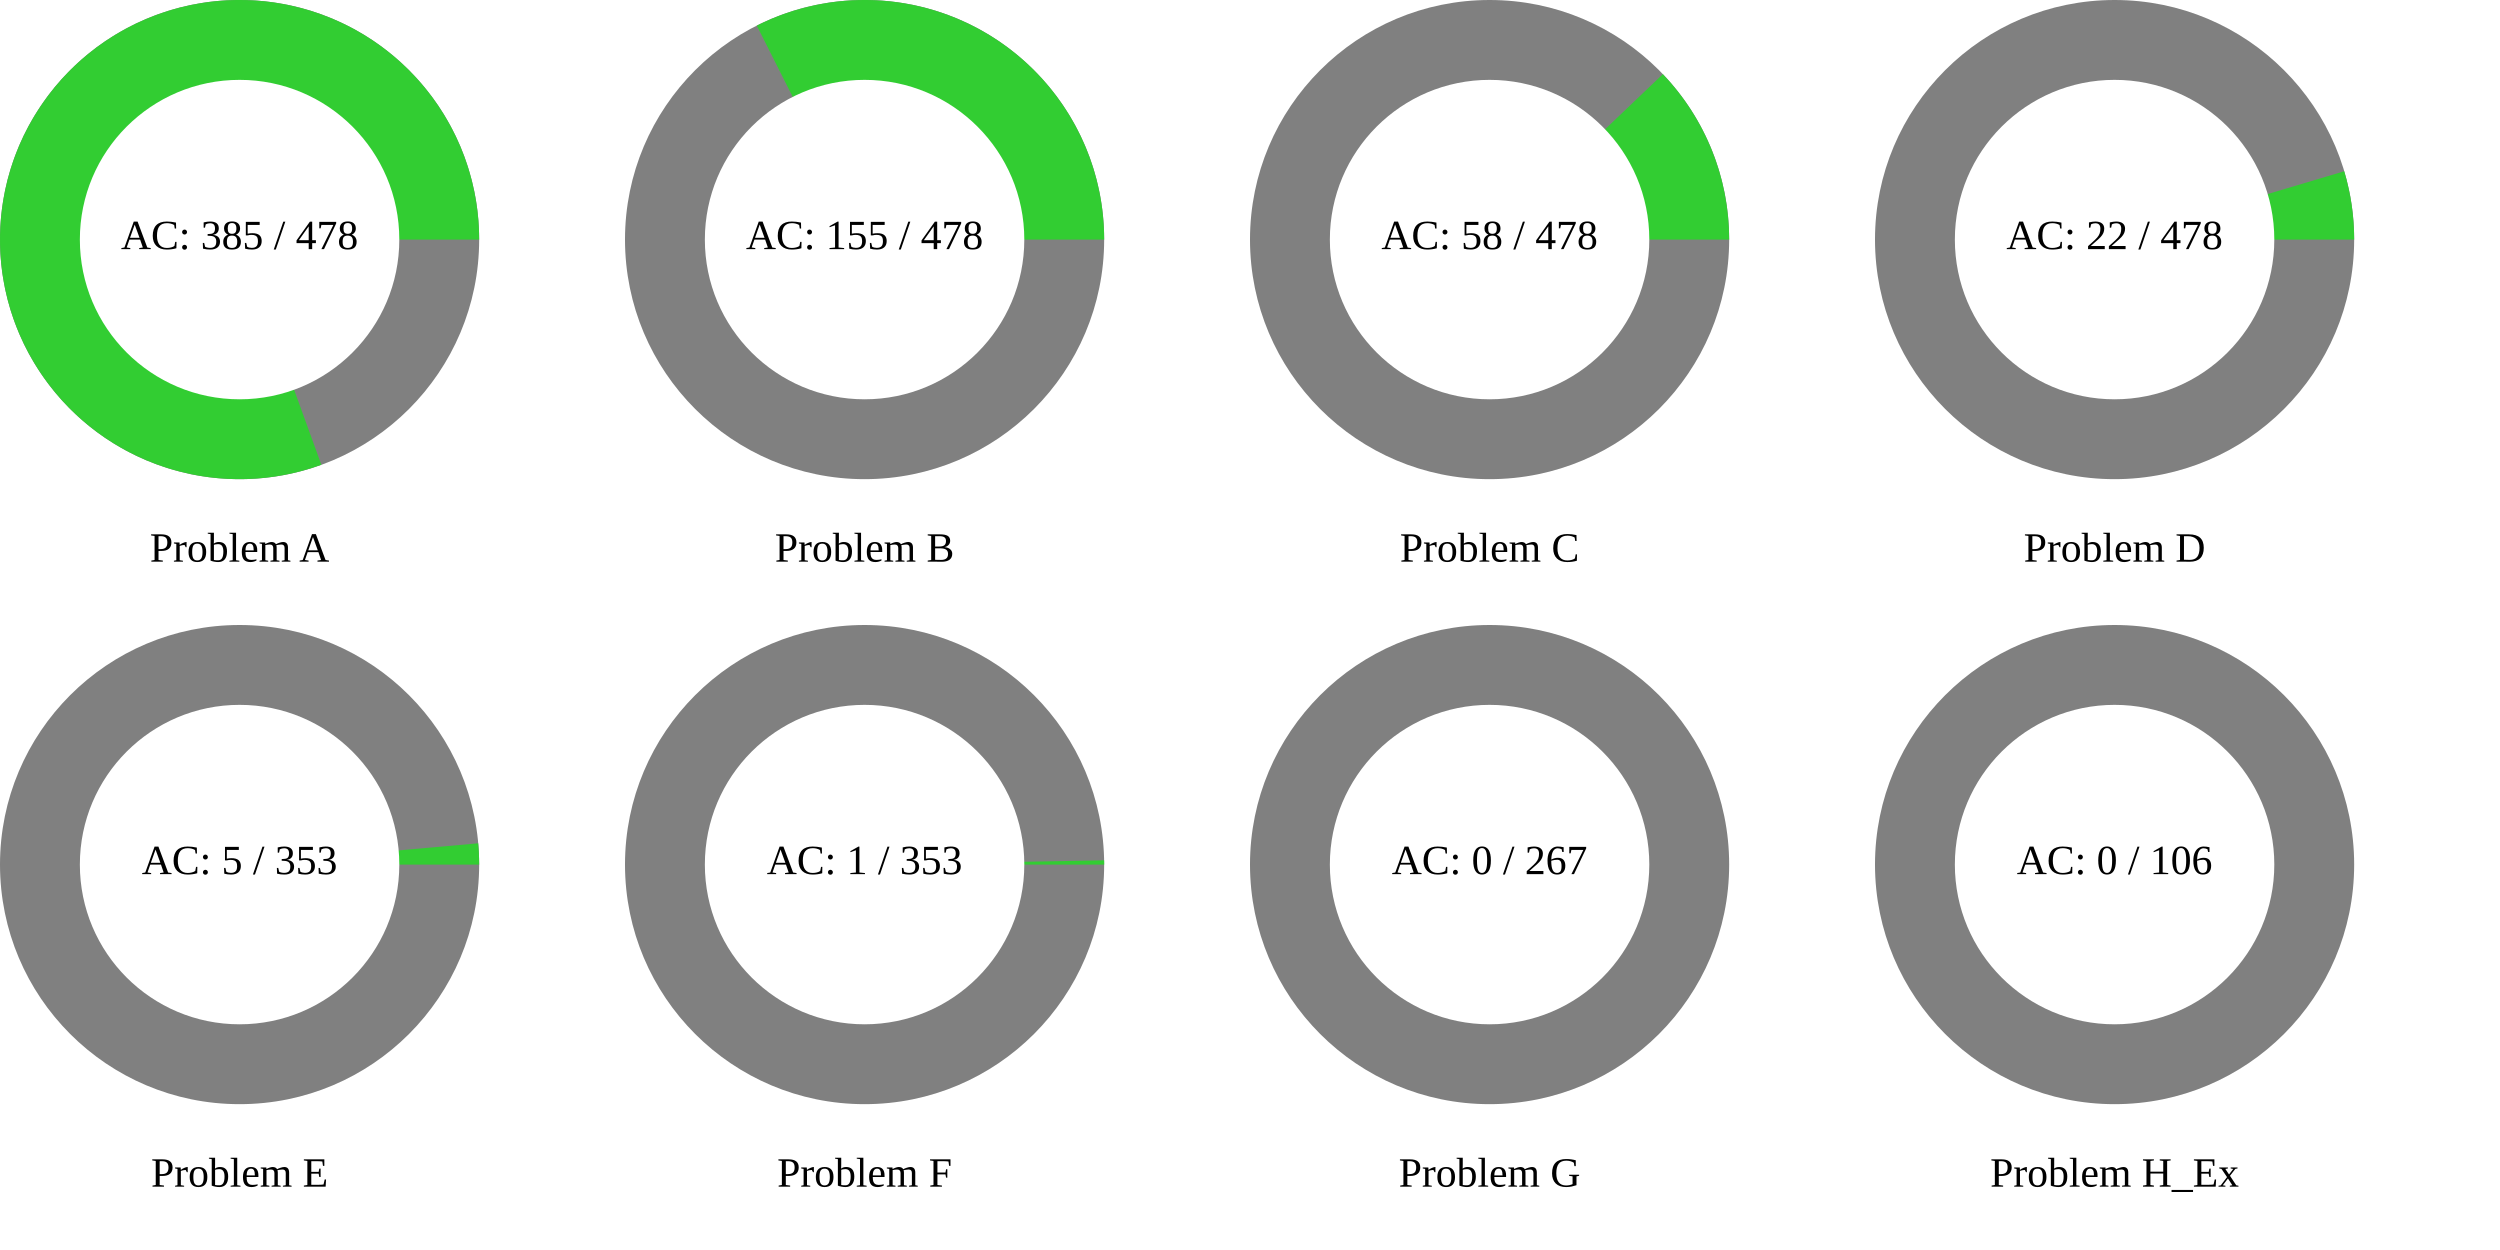
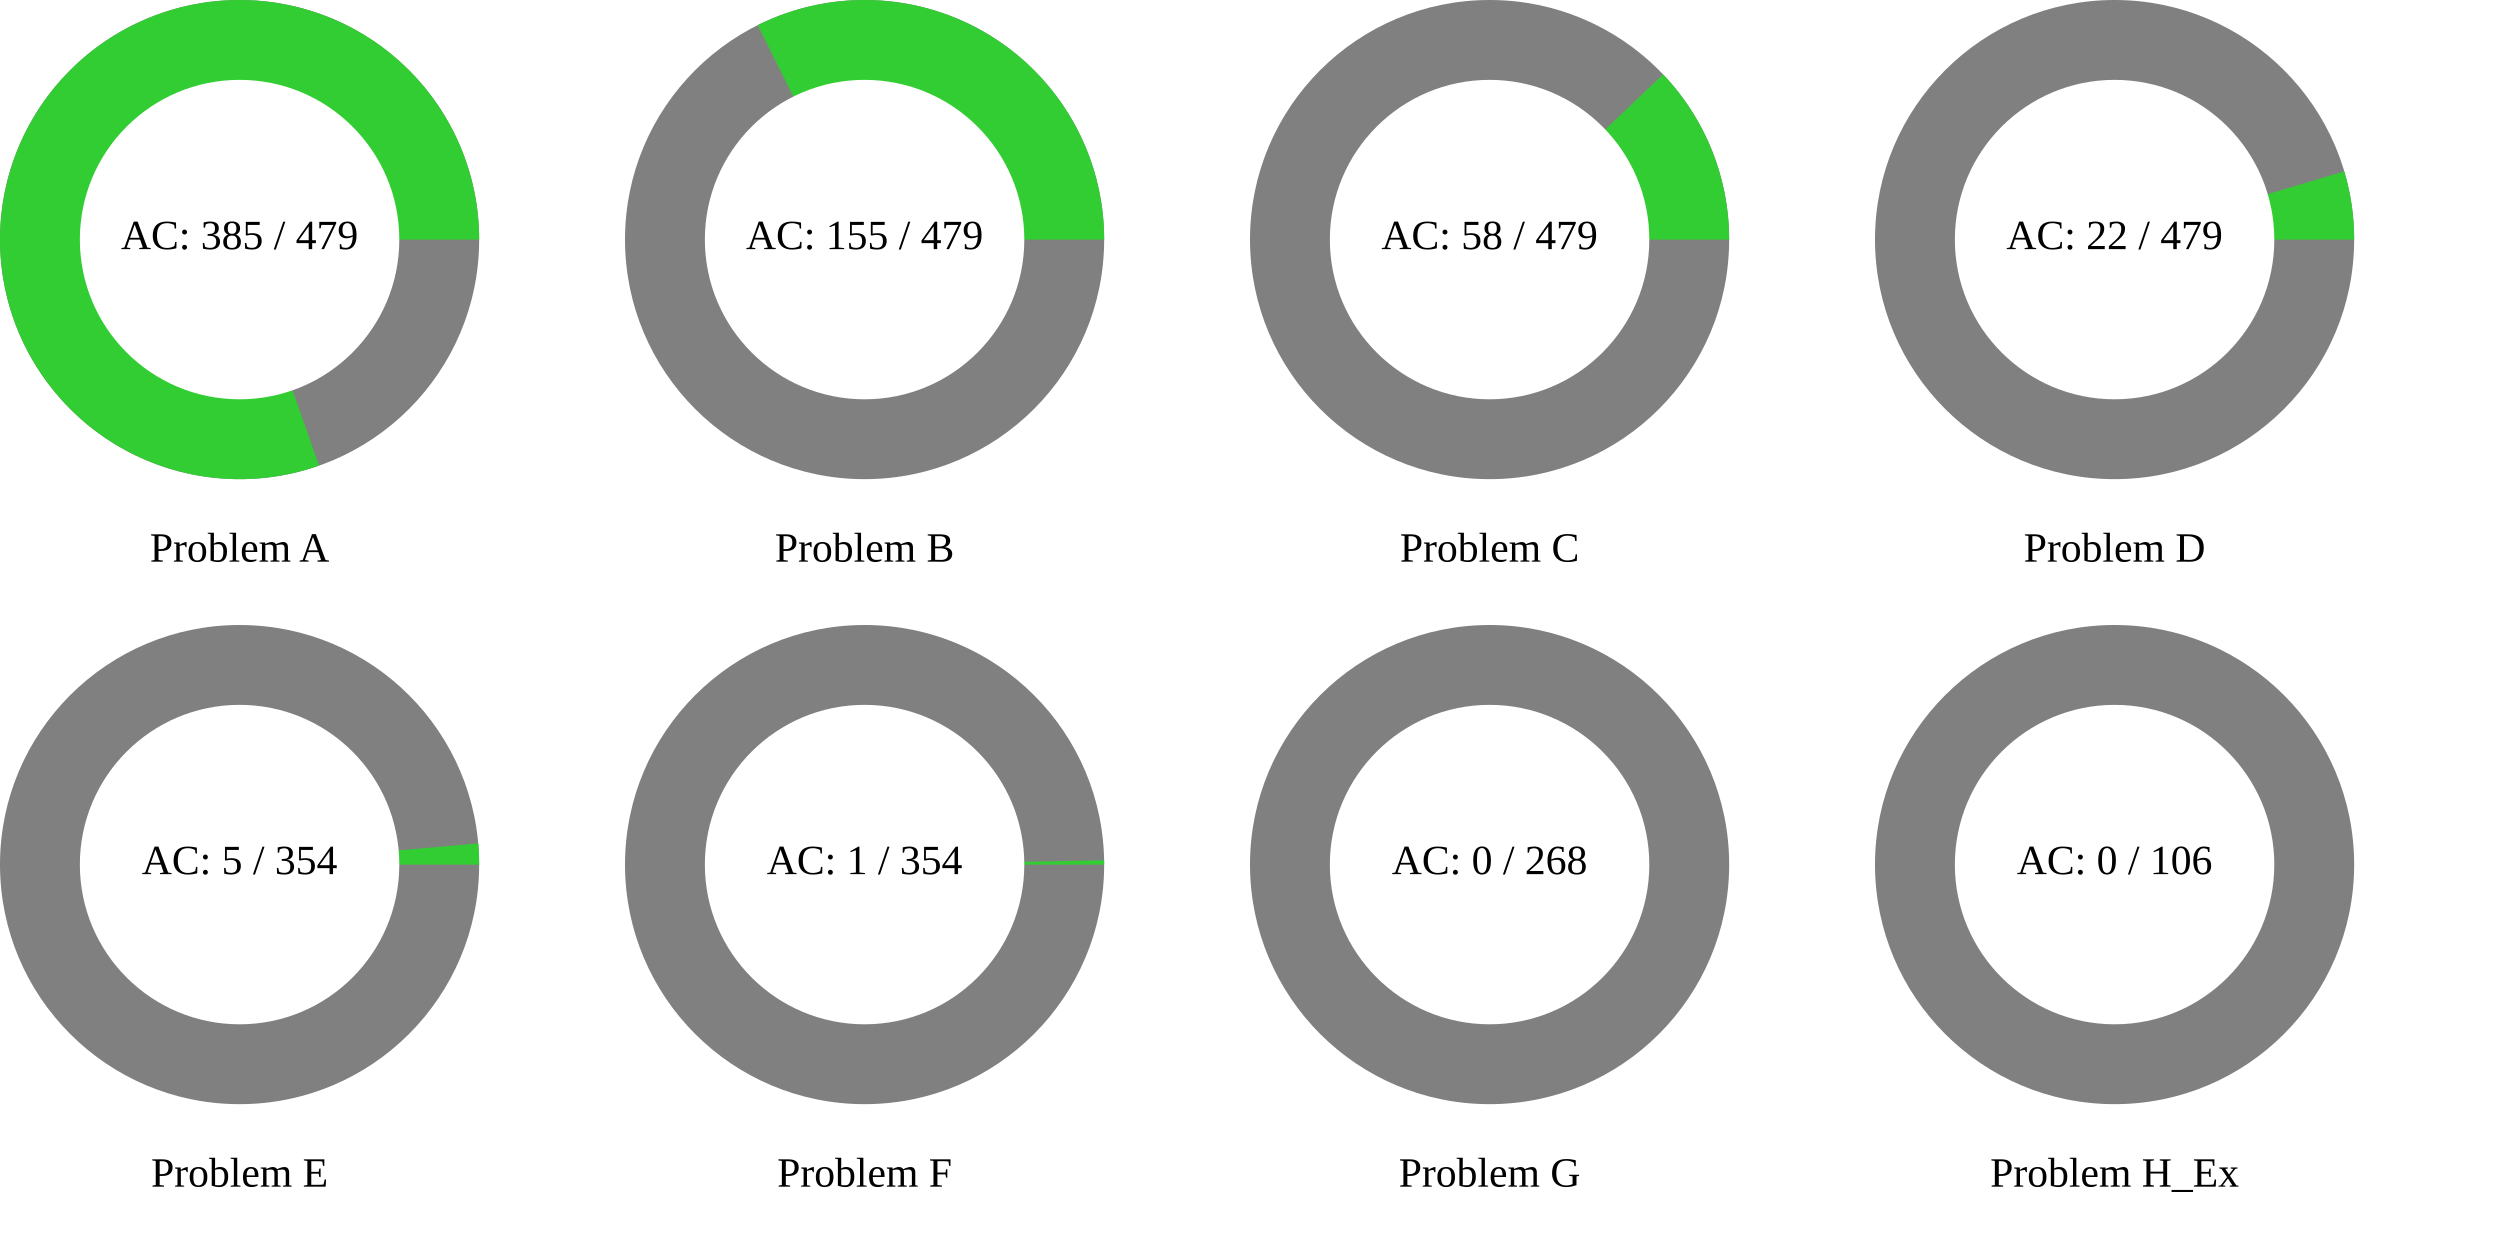
<svg xmlns="http://www.w3.org/2000/svg" width="1200" height="600" viewBox="0 0 1200 600">
  <rect x="0" y="0" width="1200" height="600" fill="rgb(255,255,255)" />
  <circle cx="115" cy="115" r="115" class="all-problem" fill="gray" />
-   <path d="M115,0A115,115,0,1,0,39.253,108.093L0,0Z" fill="rgb(50,205,50)" transform="translate(115, 115)" />
+   <path d="M115,0A115,115,0,1,0,38.109,108.502L0,0Z" fill="rgb(50,205,50)" transform="translate(115, 115)" />
  <circle cx="115" cy="115" r="76.667" fill="white" />
-   <text x="115" y="115" text-anchor="middle" dominant-baseline="middle" font-size="20px">AC: 385 / 478</text>
+   <text x="115" y="115" text-anchor="middle" dominant-baseline="middle" font-size="20px">AC: 385 / 479</text>
  <text x="115" y="265" text-anchor="middle" dominant-baseline="middle" font-size="20px">Problem A</text>
  <circle cx="415" cy="115" r="115" class="all-problem" fill="gray" />
-   <path d="M115,0A115,115,0,0,0,-51.737,-102.705L0,0Z" fill="rgb(50,205,50)" transform="translate(415, 115)" />
+   <path d="M115,0A115,115,0,0,0,-51.3,-102.924L0,0Z" fill="rgb(50,205,50)" transform="translate(415, 115)" />
  <circle cx="415" cy="115" r="76.667" fill="white" />
-   <text x="415" y="115" text-anchor="middle" dominant-baseline="middle" font-size="20px">AC: 155 / 478</text>
+   <text x="415" y="115" text-anchor="middle" dominant-baseline="middle" font-size="20px">AC: 155 / 479</text>
  <text x="415" y="265" text-anchor="middle" dominant-baseline="middle" font-size="20px">Problem B</text>
  <circle cx="715" cy="115" r="115" class="all-problem" fill="gray" />
-   <path d="M115,0A115,115,0,0,0,83.166,-79.425L0,0Z" fill="rgb(50,205,50)" transform="translate(715, 115)" />
+   <path d="M115,0A115,115,0,0,0,83.292,-79.293L0,0Z" fill="rgb(50,205,50)" transform="translate(715, 115)" />
  <circle cx="715" cy="115" r="76.667" fill="white" />
-   <text x="715" y="115" text-anchor="middle" dominant-baseline="middle" font-size="20px">AC: 58 / 478</text>
+   <text x="715" y="115" text-anchor="middle" dominant-baseline="middle" font-size="20px">AC: 58 / 479</text>
  <text x="715" y="265" text-anchor="middle" dominant-baseline="middle" font-size="20px">Problem C</text>
  <circle cx="1015" cy="115" r="115" class="all-problem" fill="gray" />
-   <path d="M115,0A115,115,0,0,0,110.225,-32.795L0,0Z" fill="rgb(50,205,50)" transform="translate(1015, 115)" />
+   <path d="M115,0A115,115,0,0,0,110.245,-32.728L0,0Z" fill="rgb(50,205,50)" transform="translate(1015, 115)" />
  <circle cx="1015" cy="115" r="76.667" fill="white" />
-   <text x="1015" y="115" text-anchor="middle" dominant-baseline="middle" font-size="20px">AC: 22 / 478</text>
+   <text x="1015" y="115" text-anchor="middle" dominant-baseline="middle" font-size="20px">AC: 22 / 479</text>
  <text x="1015" y="265" text-anchor="middle" dominant-baseline="middle" font-size="20px">Problem D</text>
  <circle cx="115" cy="415" r="115" class="all-problem" fill="gray" />
-   <path d="M115,0A115,115,0,0,0,114.545,-10.221L0,0Z" fill="rgb(50,205,50)" transform="translate(115, 415)" />
+   <path d="M115,0A115,115,0,0,0,114.547,-10.192L0,0Z" fill="rgb(50,205,50)" transform="translate(115, 415)" />
  <circle cx="115" cy="415" r="76.667" fill="white" />
-   <text x="115" y="415" text-anchor="middle" dominant-baseline="middle" font-size="20px">AC: 5 / 353</text>
+   <text x="115" y="415" text-anchor="middle" dominant-baseline="middle" font-size="20px">AC: 5 / 354</text>
  <text x="115" y="565" text-anchor="middle" dominant-baseline="middle" font-size="20px">Problem E</text>
  <circle cx="415" cy="415" r="115" class="all-problem" fill="gray" />
-   <path d="M115,0A115,115,0,0,0,114.982,-2.047L0,0Z" fill="rgb(50,205,50)" transform="translate(415, 415)" />
+   <path d="M115,0A115,115,0,0,0,114.982,-2.041L0,0Z" fill="rgb(50,205,50)" transform="translate(415, 415)" />
  <circle cx="415" cy="415" r="76.667" fill="white" />
-   <text x="415" y="415" text-anchor="middle" dominant-baseline="middle" font-size="20px">AC: 1 / 353</text>
+   <text x="415" y="415" text-anchor="middle" dominant-baseline="middle" font-size="20px">AC: 1 / 354</text>
  <text x="415" y="565" text-anchor="middle" dominant-baseline="middle" font-size="20px">Problem F</text>
  <circle cx="715" cy="415" r="115" class="all-problem" fill="gray" />
  <path d="M115,0L0,0Z" fill="rgb(50,205,50)" transform="translate(715, 415)" />
  <circle cx="715" cy="415" r="76.667" fill="white" />
-   <text x="715" y="415" text-anchor="middle" dominant-baseline="middle" font-size="20px">AC: 0 / 267</text>
+   <text x="715" y="415" text-anchor="middle" dominant-baseline="middle" font-size="20px">AC: 0 / 268</text>
  <text x="715" y="565" text-anchor="middle" dominant-baseline="middle" font-size="20px">Problem G</text>
  <circle cx="1015" cy="415" r="115" class="all-problem" fill="gray" />
  <path d="M115,0L0,0Z" fill="rgb(50,205,50)" transform="translate(1015, 415)" />
  <circle cx="1015" cy="415" r="76.667" fill="white" />
  <text x="1015" y="415" text-anchor="middle" dominant-baseline="middle" font-size="20px">AC: 0 / 106</text>
  <text x="1015" y="565" text-anchor="middle" dominant-baseline="middle" font-size="20px">Problem H_Ex</text>
</svg>
